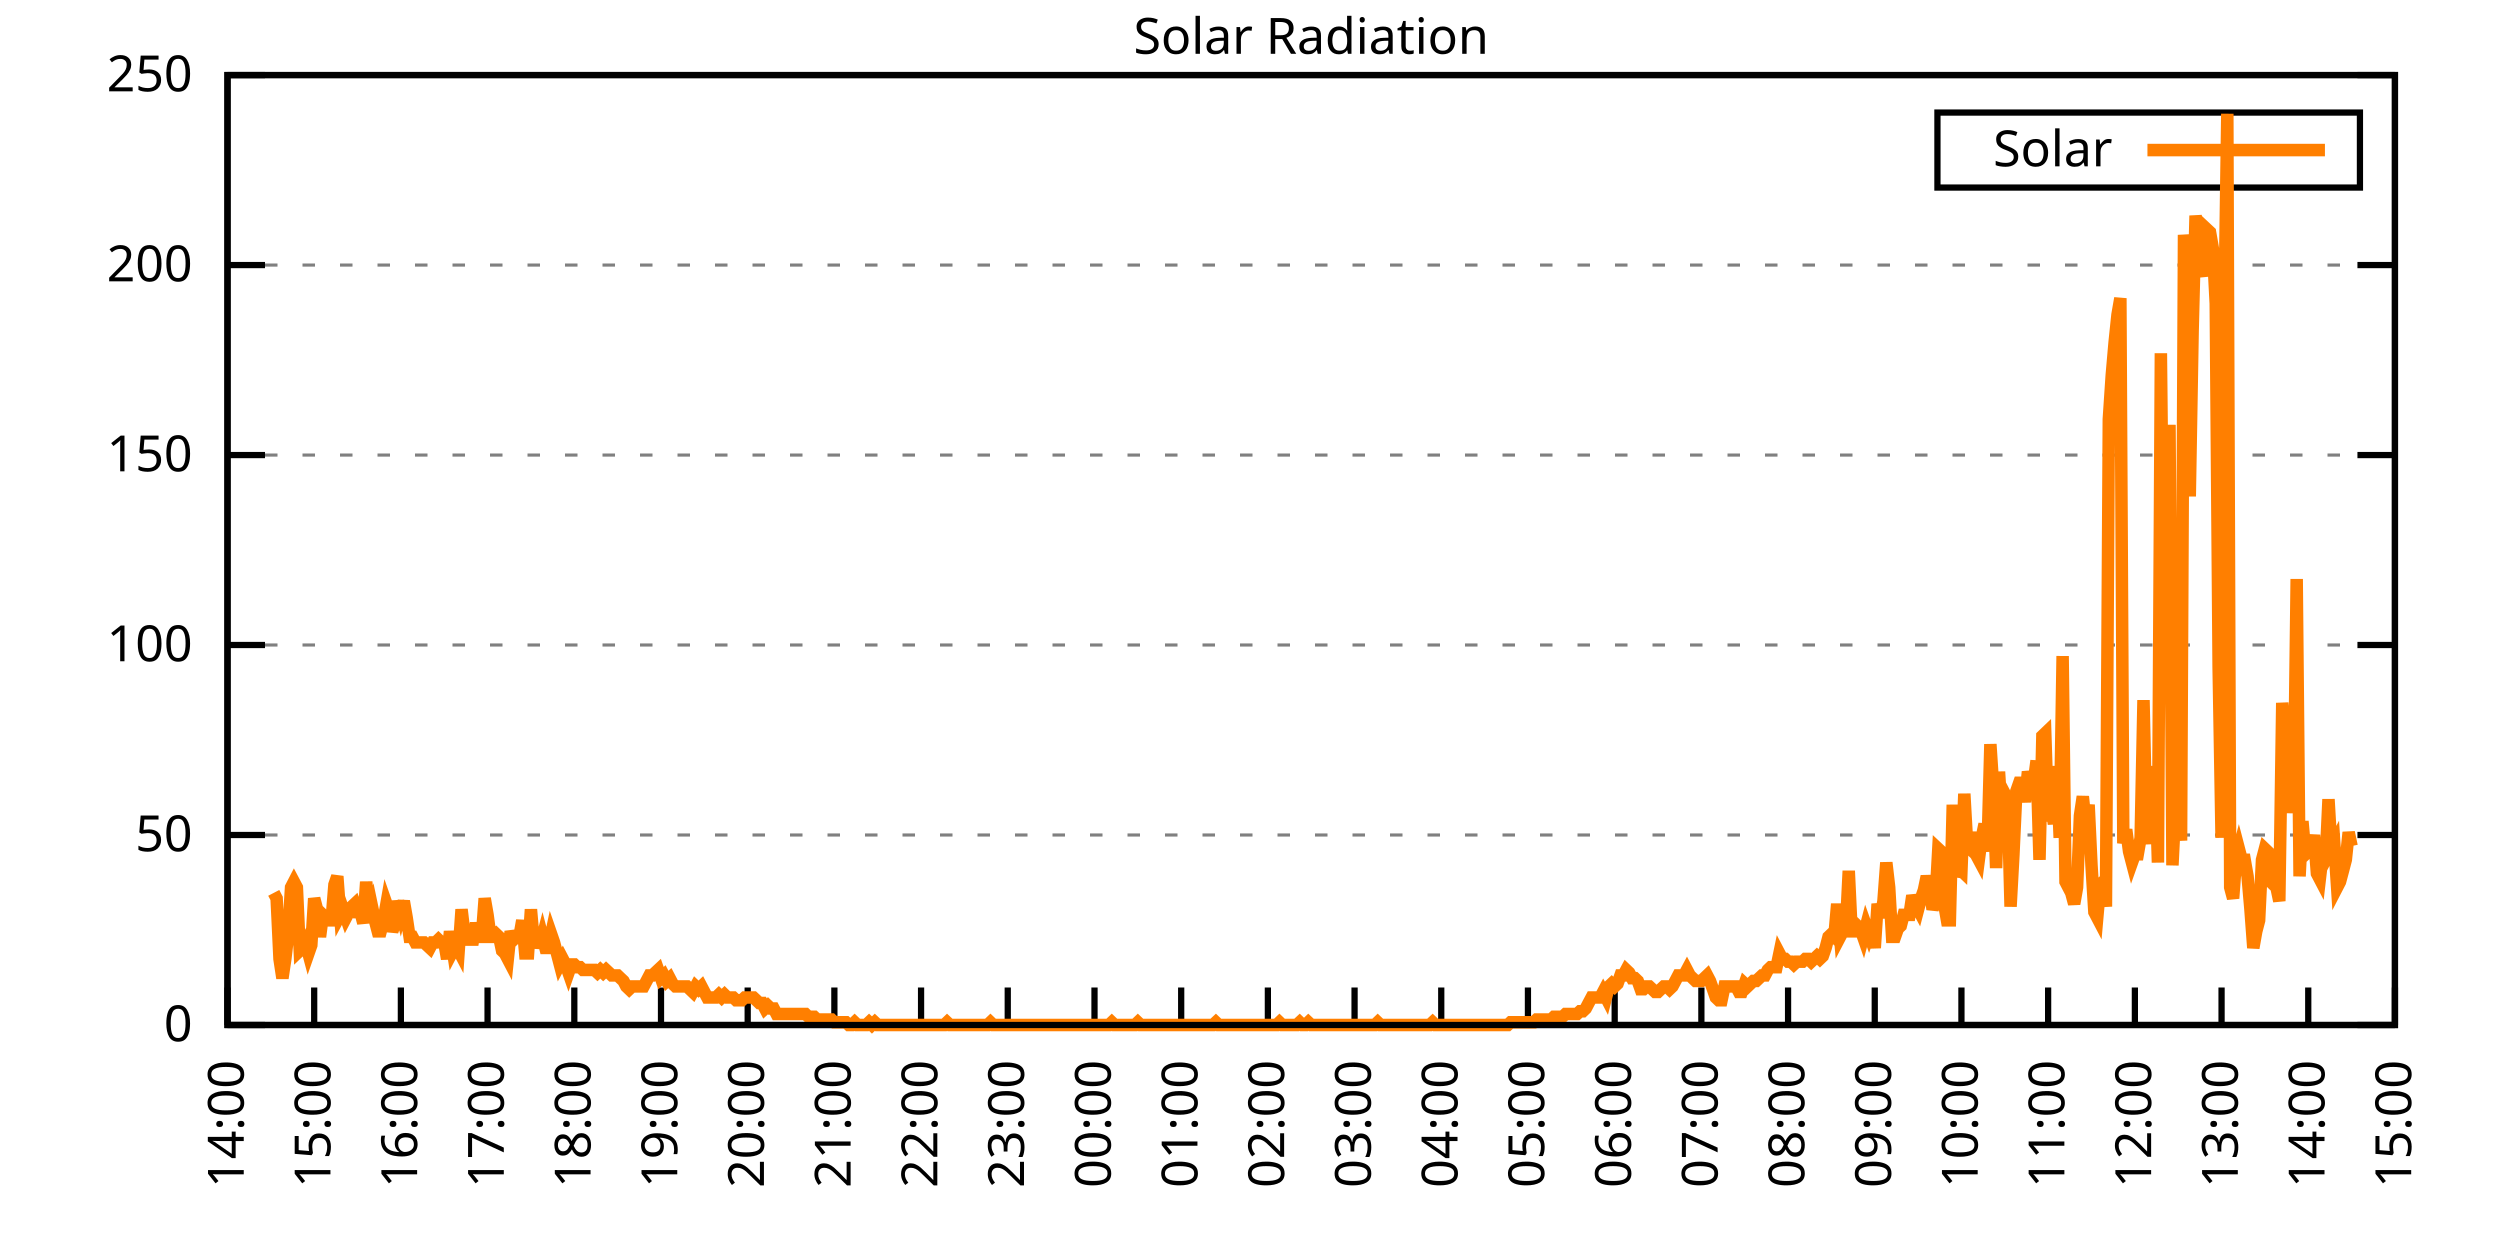
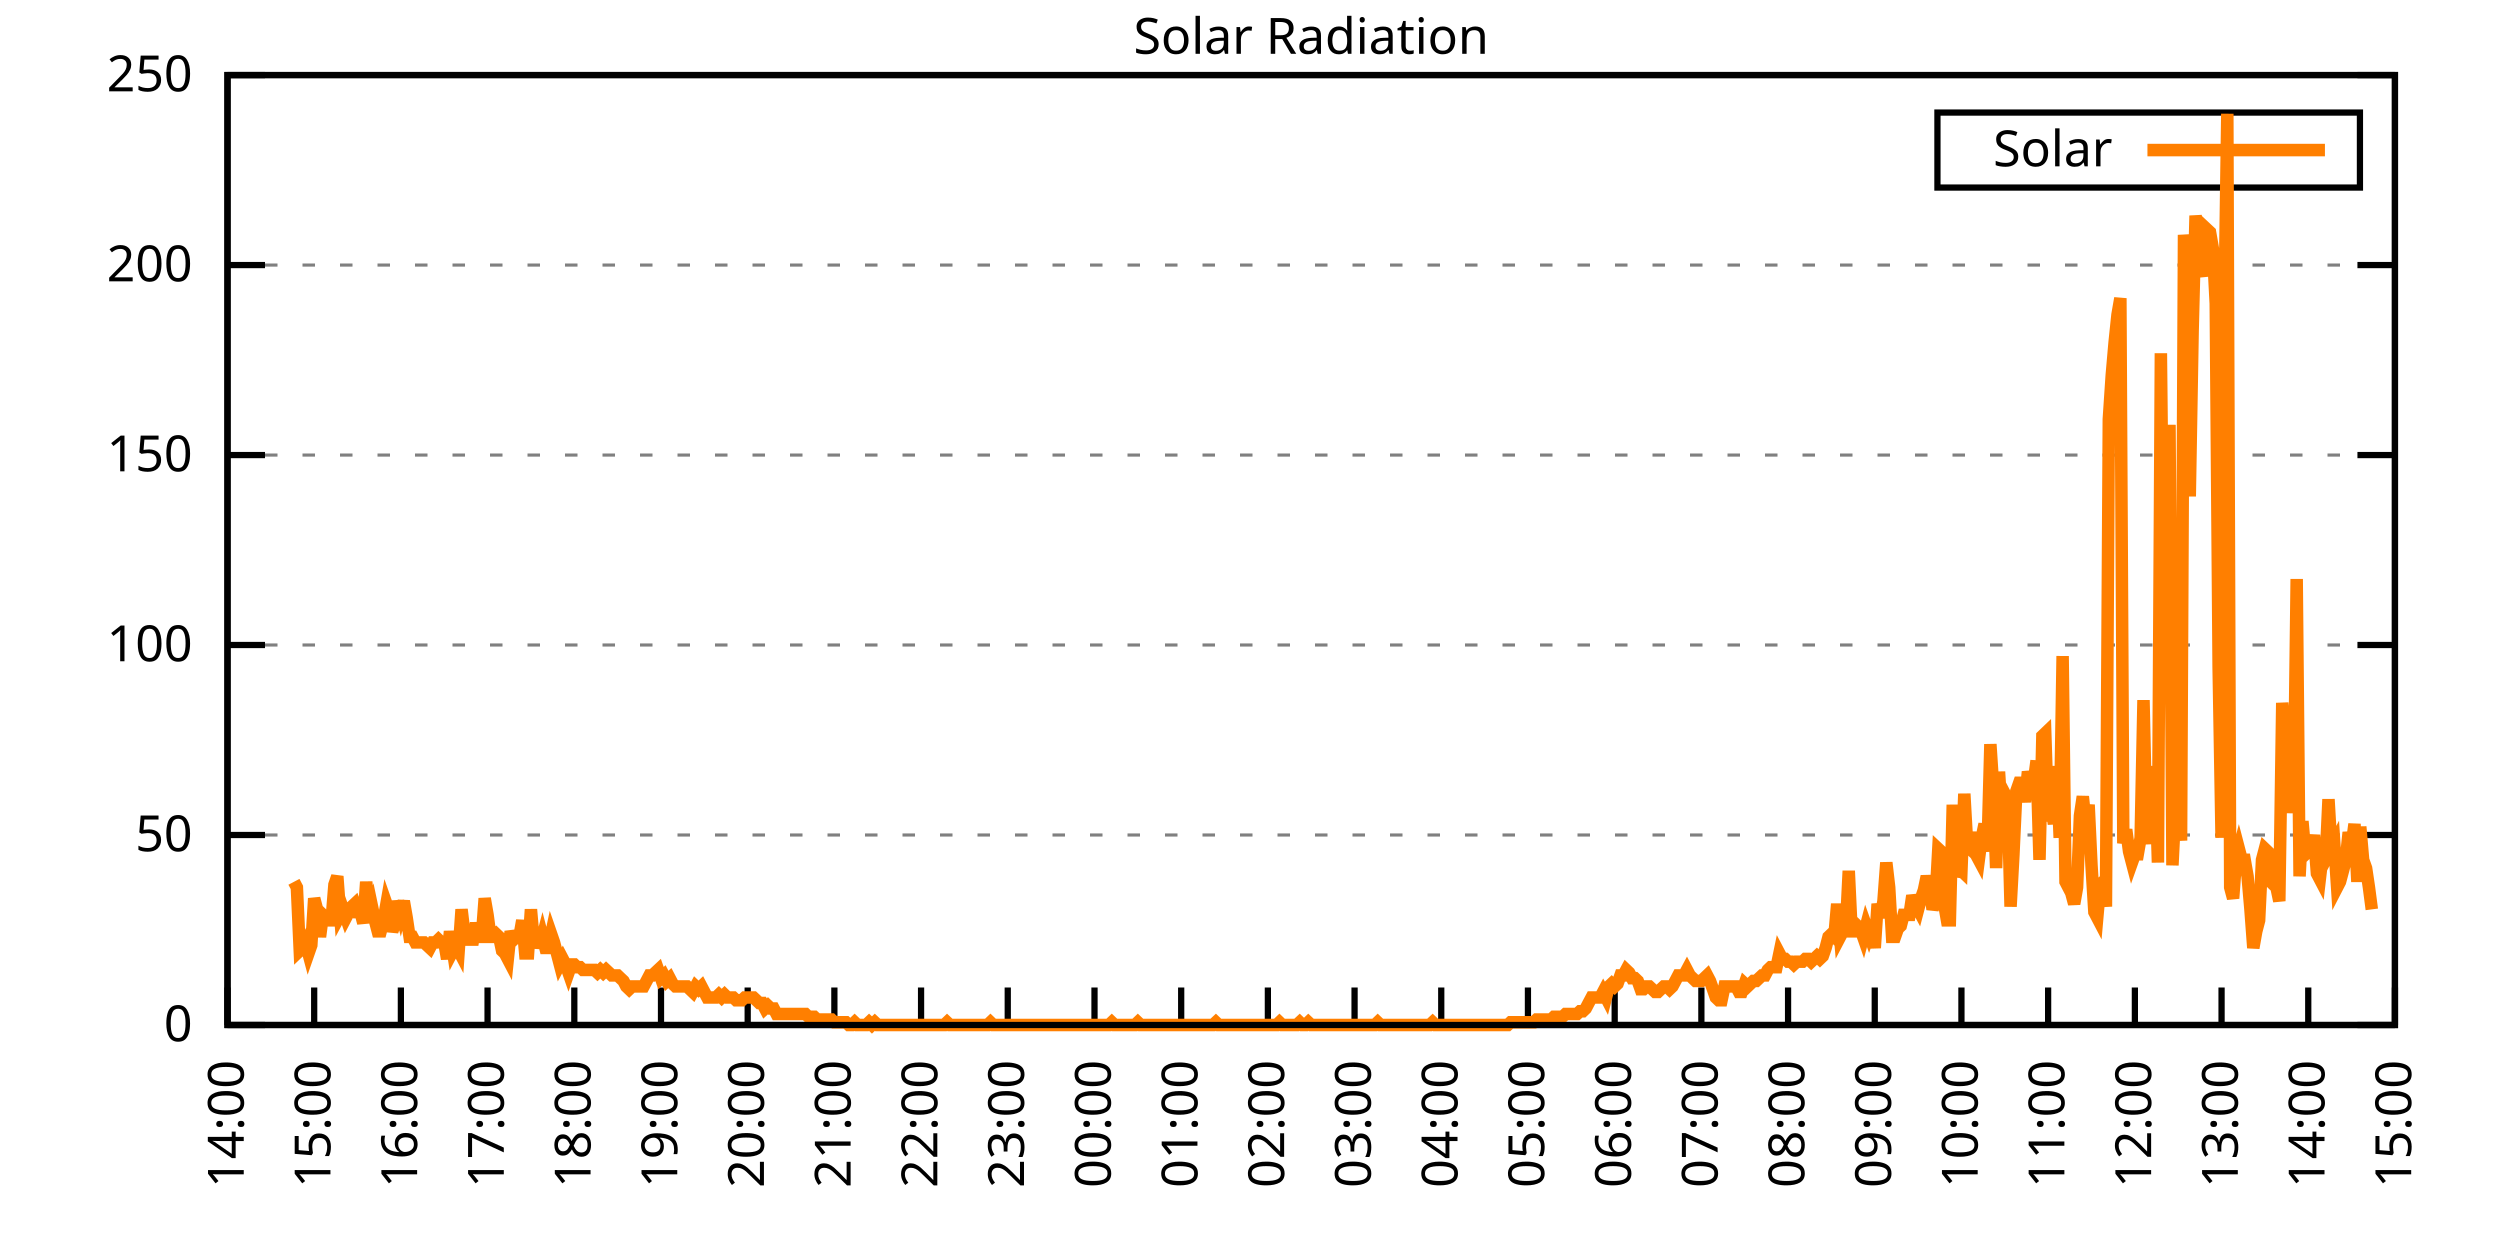
<svg xmlns="http://www.w3.org/2000/svg" xmlns:xlink="http://www.w3.org/1999/xlink" width="400" height="200" viewBox="0 0 400 200">
  <g id="gnuplot_canvas">
    <rect x="0" y="0" width="400" height="200" fill="none" />
    <defs>
      <circle id="gpDot" r="0.5" stroke-width="0.5" stroke="currentColor" />
      <path id="gpPt0" stroke-width="0.333" stroke="currentColor" d="M-1,0 h2 M0,-1 v2" />
      <path id="gpPt1" stroke-width="0.333" stroke="currentColor" d="M-1,-1 L1,1 M1,-1 L-1,1" />
      <path id="gpPt2" stroke-width="0.333" stroke="currentColor" d="M-1,0 L1,0 M0,-1 L0,1 M-1,-1 L1,1 M-1,1 L1,-1" />
      <rect id="gpPt3" stroke-width="0.333" stroke="currentColor" x="-1" y="-1" width="2" height="2" />
      <rect id="gpPt4" stroke-width="0.333" stroke="currentColor" fill="currentColor" x="-1" y="-1" width="2" height="2" />
      <circle id="gpPt5" stroke-width="0.333" stroke="currentColor" cx="0" cy="0" r="1" />
      <use xlink:href="#gpPt5" id="gpPt6" fill="currentColor" stroke="none" />
      <path id="gpPt7" stroke-width="0.333" stroke="currentColor" d="M0,-1.33 L-1.33,0.67 L1.33,0.67 z" />
      <use xlink:href="#gpPt7" id="gpPt8" fill="currentColor" stroke="none" />
      <use xlink:href="#gpPt7" id="gpPt9" stroke="currentColor" transform="rotate(180)" />
      <use xlink:href="#gpPt9" id="gpPt10" fill="currentColor" stroke="none" />
      <use xlink:href="#gpPt3" id="gpPt11" stroke="currentColor" transform="rotate(45)" />
      <use xlink:href="#gpPt11" id="gpPt12" fill="currentColor" stroke="none" />
      <path id="gpPt13" stroke-width="0.333" stroke="currentColor" d="M0,1.330 L1.265,0.411 L0.782,-1.067 L-0.782,-1.076 L-1.265,0.411 z" />
      <use xlink:href="#gpPt13" id="gpPt14" fill="currentColor" stroke="none" />
      <filter id="textbox" filterUnits="objectBoundingBox" x="0" y="0" height="1" width="1">
        <feFlood flood-color="white" flood-opacity="1" result="bgnd" />
        <feComposite in="SourceGraphic" in2="bgnd" operator="atop" />
      </filter>
      <filter id="greybox" filterUnits="objectBoundingBox" x="0" y="0" height="1" width="1">
        <feFlood flood-color="lightgrey" flood-opacity="1" result="grey" />
        <feComposite in="SourceGraphic" in2="grey" operator="atop" />
      </filter>
    </defs>
    <g fill="none" color="white" stroke="currentColor" stroke-width="1.00" stroke-linecap="butt" stroke-linejoin="miter">
</g>
    <g fill="none" color="black" stroke="currentColor" stroke-width="1.00" stroke-linecap="butt" stroke-linejoin="miter">
      <g stroke="none" shape-rendering="crispEdges">
        <polygon fill="rgb(255, 255, 255)" points="36.40,164.00 383.18,164.00 383.18,12.02 36.40,12.02 " />
      </g>
    </g>
    <g fill="none" color="black" stroke="currentColor" stroke-width="1.00" stroke-linecap="butt" stroke-linejoin="miter">
</g>
    <g fill="none" color="black" stroke="black" stroke-width="0.50" stroke-linecap="butt" stroke-linejoin="miter">
</g>
    <g fill="none" color="gray" stroke="currentColor" stroke-width="0.50" stroke-linecap="butt" stroke-linejoin="miter">
      <path stroke="gray" stroke-dasharray="2,4" class="gridline" d="M36.40,164.00 L383.19,164.00  " />
    </g>
    <g fill="none" color="gray" stroke="gray" stroke-width="1.00" stroke-linecap="butt" stroke-linejoin="miter">
</g>
    <g fill="none" color="black" stroke="currentColor" stroke-width="1.00" stroke-linecap="butt" stroke-linejoin="miter">
      <path stroke="black" d="M36.40,164.00 L42.40,164.00 M383.19,164.00 L377.19,164.00  " />
      <g transform="translate(30.80,166.60)" stroke="none" fill="black" font-family="Sans" font-size="8.00" text-anchor="end">
        <text>
          <tspan font-family="Sans"> 0</tspan>
        </text>
      </g>
    </g>
    <g fill="none" color="black" stroke="currentColor" stroke-width="1.00" stroke-linecap="butt" stroke-linejoin="miter">
</g>
    <g fill="none" color="black" stroke="black" stroke-width="0.50" stroke-linecap="butt" stroke-linejoin="miter">
</g>
    <g fill="none" color="gray" stroke="currentColor" stroke-width="0.50" stroke-linecap="butt" stroke-linejoin="miter">
      <path stroke="gray" stroke-dasharray="2,4" class="gridline" d="M36.40,133.60 L383.19,133.60  " />
    </g>
    <g fill="none" color="gray" stroke="gray" stroke-width="1.00" stroke-linecap="butt" stroke-linejoin="miter">
</g>
    <g fill="none" color="black" stroke="currentColor" stroke-width="1.00" stroke-linecap="butt" stroke-linejoin="miter">
      <path stroke="black" d="M36.40,133.60 L42.40,133.60 M383.19,133.60 L377.19,133.60  " />
      <g transform="translate(30.80,136.20)" stroke="none" fill="black" font-family="Sans" font-size="8.00" text-anchor="end">
        <text>
          <tspan font-family="Sans"> 50</tspan>
        </text>
      </g>
    </g>
    <g fill="none" color="black" stroke="currentColor" stroke-width="1.00" stroke-linecap="butt" stroke-linejoin="miter">
</g>
    <g fill="none" color="black" stroke="black" stroke-width="0.50" stroke-linecap="butt" stroke-linejoin="miter">
</g>
    <g fill="none" color="gray" stroke="currentColor" stroke-width="0.50" stroke-linecap="butt" stroke-linejoin="miter">
      <path stroke="gray" stroke-dasharray="2,4" class="gridline" d="M36.40,103.20 L383.19,103.20  " />
    </g>
    <g fill="none" color="gray" stroke="gray" stroke-width="1.00" stroke-linecap="butt" stroke-linejoin="miter">
</g>
    <g fill="none" color="black" stroke="currentColor" stroke-width="1.00" stroke-linecap="butt" stroke-linejoin="miter">
      <path stroke="black" d="M36.40,103.20 L42.40,103.20 M383.19,103.20 L377.19,103.20  " />
      <g transform="translate(30.80,105.80)" stroke="none" fill="black" font-family="Sans" font-size="8.00" text-anchor="end">
        <text>
          <tspan font-family="Sans"> 100</tspan>
        </text>
      </g>
    </g>
    <g fill="none" color="black" stroke="currentColor" stroke-width="1.00" stroke-linecap="butt" stroke-linejoin="miter">
</g>
    <g fill="none" color="black" stroke="black" stroke-width="0.50" stroke-linecap="butt" stroke-linejoin="miter">
</g>
    <g fill="none" color="gray" stroke="currentColor" stroke-width="0.50" stroke-linecap="butt" stroke-linejoin="miter">
      <path stroke="gray" stroke-dasharray="2,4" class="gridline" d="M36.40,72.81 L383.19,72.81  " />
    </g>
    <g fill="none" color="gray" stroke="gray" stroke-width="1.00" stroke-linecap="butt" stroke-linejoin="miter">
</g>
    <g fill="none" color="black" stroke="currentColor" stroke-width="1.00" stroke-linecap="butt" stroke-linejoin="miter">
      <path stroke="black" d="M36.40,72.81 L42.40,72.81 M383.19,72.81 L377.19,72.81  " />
      <g transform="translate(30.80,75.41)" stroke="none" fill="black" font-family="Sans" font-size="8.00" text-anchor="end">
        <text>
          <tspan font-family="Sans"> 150</tspan>
        </text>
      </g>
    </g>
    <g fill="none" color="black" stroke="currentColor" stroke-width="1.00" stroke-linecap="butt" stroke-linejoin="miter">
</g>
    <g fill="none" color="black" stroke="black" stroke-width="0.50" stroke-linecap="butt" stroke-linejoin="miter">
</g>
    <g fill="none" color="gray" stroke="currentColor" stroke-width="0.50" stroke-linecap="butt" stroke-linejoin="miter">
      <path stroke="gray" stroke-dasharray="2,4" class="gridline" d="M36.40,42.41 L383.19,42.41  " />
    </g>
    <g fill="none" color="gray" stroke="gray" stroke-width="1.00" stroke-linecap="butt" stroke-linejoin="miter">
</g>
    <g fill="none" color="black" stroke="currentColor" stroke-width="1.00" stroke-linecap="butt" stroke-linejoin="miter">
      <path stroke="black" d="M36.40,42.41 L42.40,42.41 M383.19,42.41 L377.19,42.41  " />
      <g transform="translate(30.80,45.01)" stroke="none" fill="black" font-family="Sans" font-size="8.00" text-anchor="end">
        <text>
          <tspan font-family="Sans"> 200</tspan>
        </text>
      </g>
    </g>
    <g fill="none" color="black" stroke="currentColor" stroke-width="1.00" stroke-linecap="butt" stroke-linejoin="miter">
</g>
    <g fill="none" color="black" stroke="black" stroke-width="0.50" stroke-linecap="butt" stroke-linejoin="miter">
</g>
    <g fill="none" color="gray" stroke="currentColor" stroke-width="0.50" stroke-linecap="butt" stroke-linejoin="miter">
      <path stroke="gray" stroke-dasharray="2,4" class="gridline" d="M36.40,12.01 L383.19,12.01  " />
    </g>
    <g fill="none" color="gray" stroke="gray" stroke-width="1.00" stroke-linecap="butt" stroke-linejoin="miter">
</g>
    <g fill="none" color="black" stroke="currentColor" stroke-width="1.00" stroke-linecap="butt" stroke-linejoin="miter">
      <path stroke="black" d="M36.40,12.01 L42.40,12.01 M383.19,12.01 L377.19,12.01  " />
      <g transform="translate(30.80,14.61)" stroke="none" fill="black" font-family="Sans" font-size="8.00" text-anchor="end">
        <text>
          <tspan font-family="Sans"> 250</tspan>
        </text>
      </g>
    </g>
    <g fill="none" color="black" stroke="currentColor" stroke-width="1.00" stroke-linecap="butt" stroke-linejoin="miter">
      <path stroke="black" d="M36.40,164.00 L36.40,158.00  " />
      <g transform="translate(39.00,169.60) rotate(270.00)" stroke="none" fill="black" font-family="Sans" font-size="8.00" text-anchor="end">
        <text>
          <tspan font-family="Sans">14:00</tspan>
        </text>
      </g>
    </g>
    <g fill="none" color="black" stroke="currentColor" stroke-width="1.00" stroke-linecap="butt" stroke-linejoin="miter">
      <path stroke="black" d="M50.27,164.00 L50.27,158.00  " />
      <g transform="translate(52.87,169.60) rotate(270.00)" stroke="none" fill="black" font-family="Sans" font-size="8.00" text-anchor="end">
        <text>
          <tspan font-family="Sans">15:00</tspan>
        </text>
      </g>
    </g>
    <g fill="none" color="black" stroke="currentColor" stroke-width="1.00" stroke-linecap="butt" stroke-linejoin="miter">
      <path stroke="black" d="M64.14,164.00 L64.14,158.00  " />
      <g transform="translate(66.74,169.60) rotate(270.00)" stroke="none" fill="black" font-family="Sans" font-size="8.00" text-anchor="end">
        <text>
          <tspan font-family="Sans">16:00</tspan>
        </text>
      </g>
    </g>
    <g fill="none" color="black" stroke="currentColor" stroke-width="1.00" stroke-linecap="butt" stroke-linejoin="miter">
      <path stroke="black" d="M78.01,164.00 L78.01,158.00  " />
      <g transform="translate(80.61,169.60) rotate(270.00)" stroke="none" fill="black" font-family="Sans" font-size="8.00" text-anchor="end">
        <text>
          <tspan font-family="Sans">17:00</tspan>
        </text>
      </g>
    </g>
    <g fill="none" color="black" stroke="currentColor" stroke-width="1.00" stroke-linecap="butt" stroke-linejoin="miter">
      <path stroke="black" d="M91.89,164.00 L91.89,158.00  " />
      <g transform="translate(94.49,169.60) rotate(270.00)" stroke="none" fill="black" font-family="Sans" font-size="8.00" text-anchor="end">
        <text>
          <tspan font-family="Sans">18:00</tspan>
        </text>
      </g>
    </g>
    <g fill="none" color="black" stroke="currentColor" stroke-width="1.00" stroke-linecap="butt" stroke-linejoin="miter">
      <path stroke="black" d="M105.76,164.00 L105.76,158.00  " />
      <g transform="translate(108.36,169.60) rotate(270.00)" stroke="none" fill="black" font-family="Sans" font-size="8.00" text-anchor="end">
        <text>
          <tspan font-family="Sans">19:00</tspan>
        </text>
      </g>
    </g>
    <g fill="none" color="black" stroke="currentColor" stroke-width="1.00" stroke-linecap="butt" stroke-linejoin="miter">
      <path stroke="black" d="M119.63,164.00 L119.63,158.00  " />
      <g transform="translate(122.23,169.60) rotate(270.00)" stroke="none" fill="black" font-family="Sans" font-size="8.00" text-anchor="end">
        <text>
          <tspan font-family="Sans">20:00</tspan>
        </text>
      </g>
    </g>
    <g fill="none" color="black" stroke="currentColor" stroke-width="1.00" stroke-linecap="butt" stroke-linejoin="miter">
      <path stroke="black" d="M133.50,164.00 L133.50,158.00  " />
      <g transform="translate(136.10,169.60) rotate(270.00)" stroke="none" fill="black" font-family="Sans" font-size="8.00" text-anchor="end">
        <text>
          <tspan font-family="Sans">21:00</tspan>
        </text>
      </g>
    </g>
    <g fill="none" color="black" stroke="currentColor" stroke-width="1.00" stroke-linecap="butt" stroke-linejoin="miter">
      <path stroke="black" d="M147.37,164.00 L147.37,158.00  " />
      <g transform="translate(149.97,169.60) rotate(270.00)" stroke="none" fill="black" font-family="Sans" font-size="8.00" text-anchor="end">
        <text>
          <tspan font-family="Sans">22:00</tspan>
        </text>
      </g>
    </g>
    <g fill="none" color="black" stroke="currentColor" stroke-width="1.00" stroke-linecap="butt" stroke-linejoin="miter">
      <path stroke="black" d="M161.24,164.00 L161.24,158.00  " />
      <g transform="translate(163.84,169.60) rotate(270.00)" stroke="none" fill="black" font-family="Sans" font-size="8.00" text-anchor="end">
        <text>
          <tspan font-family="Sans">23:00</tspan>
        </text>
      </g>
    </g>
    <g fill="none" color="black" stroke="currentColor" stroke-width="1.00" stroke-linecap="butt" stroke-linejoin="miter">
      <path stroke="black" d="M175.12,164.00 L175.12,158.00  " />
      <g transform="translate(177.72,169.60) rotate(270.00)" stroke="none" fill="black" font-family="Sans" font-size="8.00" text-anchor="end">
        <text>
          <tspan font-family="Sans">00:00</tspan>
        </text>
      </g>
    </g>
    <g fill="none" color="black" stroke="currentColor" stroke-width="1.00" stroke-linecap="butt" stroke-linejoin="miter">
      <path stroke="black" d="M188.99,164.00 L188.99,158.00  " />
      <g transform="translate(191.59,169.60) rotate(270.00)" stroke="none" fill="black" font-family="Sans" font-size="8.00" text-anchor="end">
        <text>
          <tspan font-family="Sans">01:00</tspan>
        </text>
      </g>
    </g>
    <g fill="none" color="black" stroke="currentColor" stroke-width="1.00" stroke-linecap="butt" stroke-linejoin="miter">
      <path stroke="black" d="M202.86,164.00 L202.86,158.00  " />
      <g transform="translate(205.46,169.60) rotate(270.00)" stroke="none" fill="black" font-family="Sans" font-size="8.00" text-anchor="end">
        <text>
          <tspan font-family="Sans">02:00</tspan>
        </text>
      </g>
    </g>
    <g fill="none" color="black" stroke="currentColor" stroke-width="1.00" stroke-linecap="butt" stroke-linejoin="miter">
      <path stroke="black" d="M216.73,164.00 L216.73,158.00  " />
      <g transform="translate(219.33,169.60) rotate(270.00)" stroke="none" fill="black" font-family="Sans" font-size="8.00" text-anchor="end">
        <text>
          <tspan font-family="Sans">03:00</tspan>
        </text>
      </g>
    </g>
    <g fill="none" color="black" stroke="currentColor" stroke-width="1.00" stroke-linecap="butt" stroke-linejoin="miter">
      <path stroke="black" d="M230.60,164.00 L230.60,158.00  " />
      <g transform="translate(233.20,169.60) rotate(270.00)" stroke="none" fill="black" font-family="Sans" font-size="8.00" text-anchor="end">
        <text>
          <tspan font-family="Sans">04:00</tspan>
        </text>
      </g>
    </g>
    <g fill="none" color="black" stroke="currentColor" stroke-width="1.00" stroke-linecap="butt" stroke-linejoin="miter">
      <path stroke="black" d="M244.47,164.00 L244.47,158.00  " />
      <g transform="translate(247.07,169.60) rotate(270.00)" stroke="none" fill="black" font-family="Sans" font-size="8.00" text-anchor="end">
        <text>
          <tspan font-family="Sans">05:00</tspan>
        </text>
      </g>
    </g>
    <g fill="none" color="black" stroke="currentColor" stroke-width="1.00" stroke-linecap="butt" stroke-linejoin="miter">
      <path stroke="black" d="M258.35,164.00 L258.35,158.00  " />
      <g transform="translate(260.95,169.60) rotate(270.00)" stroke="none" fill="black" font-family="Sans" font-size="8.00" text-anchor="end">
        <text>
          <tspan font-family="Sans">06:00</tspan>
        </text>
      </g>
    </g>
    <g fill="none" color="black" stroke="currentColor" stroke-width="1.00" stroke-linecap="butt" stroke-linejoin="miter">
      <path stroke="black" d="M272.22,164.00 L272.22,158.00  " />
      <g transform="translate(274.82,169.60) rotate(270.00)" stroke="none" fill="black" font-family="Sans" font-size="8.00" text-anchor="end">
        <text>
          <tspan font-family="Sans">07:00</tspan>
        </text>
      </g>
    </g>
    <g fill="none" color="black" stroke="currentColor" stroke-width="1.00" stroke-linecap="butt" stroke-linejoin="miter">
      <path stroke="black" d="M286.09,164.00 L286.09,158.00  " />
      <g transform="translate(288.69,169.60) rotate(270.00)" stroke="none" fill="black" font-family="Sans" font-size="8.00" text-anchor="end">
        <text>
          <tspan font-family="Sans">08:00</tspan>
        </text>
      </g>
    </g>
    <g fill="none" color="black" stroke="currentColor" stroke-width="1.00" stroke-linecap="butt" stroke-linejoin="miter">
      <path stroke="black" d="M299.96,164.00 L299.96,158.00  " />
      <g transform="translate(302.56,169.60) rotate(270.00)" stroke="none" fill="black" font-family="Sans" font-size="8.00" text-anchor="end">
        <text>
          <tspan font-family="Sans">09:00</tspan>
        </text>
      </g>
    </g>
    <g fill="none" color="black" stroke="currentColor" stroke-width="1.00" stroke-linecap="butt" stroke-linejoin="miter">
      <path stroke="black" d="M313.83,164.00 L313.83,158.00  " />
      <g transform="translate(316.43,169.60) rotate(270.00)" stroke="none" fill="black" font-family="Sans" font-size="8.00" text-anchor="end">
        <text>
          <tspan font-family="Sans">10:00</tspan>
        </text>
      </g>
    </g>
    <g fill="none" color="black" stroke="currentColor" stroke-width="1.00" stroke-linecap="butt" stroke-linejoin="miter">
      <path stroke="black" d="M327.70,164.00 L327.70,158.00  " />
      <g transform="translate(330.30,169.60) rotate(270.00)" stroke="none" fill="black" font-family="Sans" font-size="8.00" text-anchor="end">
        <text>
          <tspan font-family="Sans">11:00</tspan>
        </text>
      </g>
    </g>
    <g fill="none" color="black" stroke="currentColor" stroke-width="1.00" stroke-linecap="butt" stroke-linejoin="miter">
      <path stroke="black" d="M341.58,164.00 L341.58,158.00  " />
      <g transform="translate(344.18,169.60) rotate(270.00)" stroke="none" fill="black" font-family="Sans" font-size="8.00" text-anchor="end">
        <text>
          <tspan font-family="Sans">12:00</tspan>
        </text>
      </g>
    </g>
    <g fill="none" color="black" stroke="currentColor" stroke-width="1.00" stroke-linecap="butt" stroke-linejoin="miter">
      <path stroke="black" d="M355.45,164.00 L355.45,158.00  " />
      <g transform="translate(358.05,169.60) rotate(270.00)" stroke="none" fill="black" font-family="Sans" font-size="8.00" text-anchor="end">
        <text>
          <tspan font-family="Sans">13:00</tspan>
        </text>
      </g>
    </g>
    <g fill="none" color="black" stroke="currentColor" stroke-width="1.00" stroke-linecap="butt" stroke-linejoin="miter">
      <path stroke="black" d="M369.32,164.00 L369.32,158.00  " />
      <g transform="translate(371.92,169.60) rotate(270.00)" stroke="none" fill="black" font-family="Sans" font-size="8.00" text-anchor="end">
        <text>
          <tspan font-family="Sans">14:00</tspan>
        </text>
      </g>
    </g>
    <g fill="none" color="black" stroke="currentColor" stroke-width="1.00" stroke-linecap="butt" stroke-linejoin="miter">
      <path stroke="black" d="M383.19,164.00 L383.19,158.00  " />
      <g transform="translate(385.79,169.60) rotate(270.00)" stroke="none" fill="black" font-family="Sans" font-size="8.00" text-anchor="end">
        <text>
          <tspan font-family="Sans">15:00</tspan>
        </text>
      </g>
    </g>
    <g fill="none" color="black" stroke="currentColor" stroke-width="1.00" stroke-linecap="butt" stroke-linejoin="miter">
</g>
    <g fill="none" color="black" stroke="currentColor" stroke-width="1.00" stroke-linecap="butt" stroke-linejoin="miter">
      <path stroke="black" d="M36.40,12.01 L36.40,164.00 L383.19,164.00 L383.19,12.01 L36.40,12.01 Z  " />
    </g>
    <g fill="none" color="black" stroke="currentColor" stroke-width="1.00" stroke-linecap="butt" stroke-linejoin="miter">
</g>
    <g fill="none" color="black" stroke="currentColor" stroke-width="1.00" stroke-linecap="butt" stroke-linejoin="miter">
      <path stroke="black" d="M309.99,30.01 L309.99,18.01 L377.59,18.01 L377.59,30.01 L309.99,30.01 Z  " />
    </g>
    <g id="Solar_Radiation_plot_1">
      <g fill="none" color="white" stroke="black" stroke-width="2.00" stroke-linecap="butt" stroke-linejoin="miter">
</g>
      <g fill="none" color="black" stroke="currentColor" stroke-width="2.00" stroke-linecap="butt" stroke-linejoin="miter">
        <g transform="translate(337.99,26.61)" stroke="none" fill="black" font-family="Sans" font-size="8.00" text-anchor="end">
          <text>
            <tspan font-family="Sans">Solar</tspan>
          </text>
        </g>
      </g>
      <g fill="none" color="black" stroke="currentColor" stroke-width="2.00" stroke-linecap="butt" stroke-linejoin="miter">
-         <path stroke="rgb(255, 127,   0)" d="M343.59,24.01 L371.99,24.01 M43.80,142.86 L44.26,143.74 L44.72,153.43 L45.19,156.51 L45.65,153.43 L46.11,149.46   L46.57,141.98 L47.03,141.09 L47.50,141.98 L47.96,152.11 L48.42,151.67 L48.88,150.79 L49.35,152.55 L49.81,151.23   L50.27,143.74 L50.73,145.50 L51.20,149.90 L51.66,146.38 L52.12,146.82 L52.58,147.26 L53.05,147.26 L53.51,141.54   L53.97,140.21 L54.43,146.38 L54.90,145.50 L55.36,146.82 L55.82,145.94 L56.28,145.06 L56.75,144.62 L57.21,145.94   L57.67,145.94 L58.13,147.70 L58.59,141.09 L59.06,146.38 L59.52,145.06 L59.98,147.26 L60.44,149.02 L60.91,149.02   L61.37,147.26 L61.83,144.62 L62.29,145.94 L62.76,149.02 L63.22,147.70 L63.68,144.18 L64.14,145.94 L64.61,144.18   L65.07,146.82 L65.53,149.90 L65.99,149.90 L66.46,150.79 L66.92,150.79 L67.38,150.79 L67.84,150.79 L68.30,151.23   L68.77,151.67 L69.23,150.79 L69.69,150.79 L70.15,150.34 L70.62,150.79 L71.08,150.79 L71.54,153.43 L72.00,149.02   L72.47,152.11 L72.93,151.23 L73.39,152.11 L73.85,145.50 L74.32,149.46 L74.78,150.34 L75.24,150.34 L75.70,150.34   L76.17,147.70 L76.63,149.90 L77.09,149.90 L77.55,143.74 L78.01,146.38 L78.48,149.90 L78.94,149.90 L79.40,149.46   L79.86,149.90 L80.33,152.11 L80.79,152.55 L81.25,153.43 L81.71,149.02 L82.18,150.34 L82.64,149.90 L83.10,149.90   L83.56,147.26 L84.03,152.55 L84.49,152.55 L84.95,145.50 L85.41,150.79 L85.88,148.58 L86.34,151.67 L86.80,149.90   L87.26,151.67 L87.72,151.67 L88.19,149.46 L88.65,150.79 L89.11,152.55 L89.57,154.31 L90.04,153.43 L90.50,154.31   L90.96,155.63 L91.42,154.31 L91.89,154.31 L92.35,154.75 L92.81,154.75 L93.27,155.19 L93.74,155.19 L94.20,155.19   L94.66,155.19 L95.12,155.19 L95.59,155.63 L96.05,155.19 L96.51,155.63 L96.97,155.19 L97.44,155.63 L97.90,156.07   L98.36,156.07 L98.82,156.07 L99.28,156.51 L99.75,156.95 L100.21,157.83 L100.67,158.27 L101.13,157.83 L101.60,157.83   L102.06,157.83 L102.52,157.83 L102.98,157.83 L103.45,156.95 L103.91,156.07 L104.37,156.07 L104.83,155.63 L105.30,155.19   L105.76,156.51 L106.22,156.07 L106.68,156.95 L107.15,156.51 L107.61,157.39 L108.07,157.83 L108.53,157.83 L108.99,157.83   L109.46,157.83 L109.92,157.83 L110.38,158.27 L110.84,158.71 L111.31,157.83 L111.77,158.27 L112.23,157.83 L112.69,158.71   L113.16,159.60 L113.62,159.60 L114.08,159.60 L114.54,159.60 L115.01,159.15 L115.47,159.60 L115.93,159.15 L116.39,159.60   L116.86,159.60 L117.32,159.60 L117.78,160.04 L118.24,160.04 L118.70,160.04 L119.17,159.60 L119.63,159.60 L120.09,159.60   L120.55,159.60 L121.02,160.04 L121.48,160.48 L121.94,160.48 L122.40,161.36 L122.87,160.92 L123.33,161.36 L123.79,161.36   L124.25,162.24 L124.72,162.24 L125.18,162.24 L125.64,162.24 L126.10,162.24 L126.57,162.24 L127.03,162.24 L127.49,162.24   L127.95,162.24 L128.41,162.24 L128.88,162.24 L129.34,162.68 L129.80,162.68 L130.26,162.68 L130.73,163.12 L131.19,163.12   L131.65,163.12 L132.11,163.12 L132.58,163.12 L133.04,163.12 L133.50,163.56 L133.96,163.56 L134.43,163.56 L134.89,163.56   L135.35,163.56 L135.81,164.00 L136.28,164.00 L136.74,163.56 L137.20,164.00 L137.66,164.00 L138.13,164.00 L138.59,164.00   L139.05,163.56 L139.51,164.00 L139.97,163.56 L140.44,164.00 L140.90,164.00 L141.36,164.00 L141.82,164.00 L142.29,164.00   L142.75,164.00 L143.21,164.00 L143.67,164.00 L144.14,164.00 L144.60,164.00 L145.06,164.00 L145.52,164.00 L145.99,164.00   L146.45,164.00 L146.91,164.00 L147.37,164.00 L147.84,164.00 L148.30,164.00 L148.76,164.00 L149.22,164.00 L149.68,164.00   L150.15,164.00 L150.61,164.00 L151.07,164.00 L151.53,163.56 L152.00,164.00 L152.46,164.00 L152.92,164.00 L153.38,164.00   L153.85,164.00 L154.31,164.00 L154.77,164.00 L155.23,164.00 L155.70,164.00 L156.16,164.00 L156.62,164.00 L157.08,164.00   L157.55,164.00 L158.01,164.00 L158.47,163.56 L158.93,164.00 L159.39,164.00 L159.86,164.00 L160.32,164.00 L160.78,164.00   L161.24,164.00 L161.71,164.00 L162.17,164.00 L162.63,164.00 L163.09,164.00 L163.56,164.00 L164.02,164.00 L164.48,164.00   L164.94,164.00 L165.41,164.00 L165.87,164.00 L166.33,164.00 L166.79,164.00 L167.26,164.00 L167.72,164.00 L168.18,164.00   L168.64,164.00 L169.10,164.00 L169.57,164.00 L170.03,164.00 L170.49,164.00 L170.95,164.00 L171.42,164.00 L171.88,164.00   L172.34,164.00 L172.80,164.00 L173.27,164.00 L173.73,164.00 L174.19,164.00 L174.65,164.00 L175.12,164.00 L175.58,164.00   L176.04,164.00 L176.50,164.00 L176.97,164.00 L177.43,164.00 L177.89,163.56 L178.35,164.00 L178.82,164.00 L179.28,164.00   L179.74,164.00 L180.20,164.00 L180.66,164.00 L181.13,164.00 L181.59,164.00 L182.05,163.56 L182.51,164.00 L182.98,164.00   L183.44,164.00 L183.90,164.00 L184.36,164.00 L184.83,164.00 L185.29,164.00 L185.75,164.00 L186.21,164.00 L186.68,164.00   L187.14,164.00 L187.60,164.00 L188.06,164.00 L188.53,164.00 L188.99,164.00 L189.45,164.00 L189.91,164.00 L190.37,164.00   L190.84,164.00 L191.30,164.00 L191.76,164.00 L192.22,164.00 L192.69,164.00 L193.15,164.00 L193.61,164.00 L194.07,164.00   L194.54,163.56 L195.00,164.00 L195.46,164.00 L195.92,164.00 L196.39,164.00 L196.85,164.00 L197.31,164.00 L197.77,164.00   L198.24,164.00 L198.70,164.00 L199.16,164.00 L199.62,164.00 L200.08,164.00 L200.55,164.00 L201.01,164.00 L201.47,164.00   L201.93,164.00 L202.40,164.00 L202.86,164.00 L203.32,164.00 L203.78,164.00 L204.25,164.00 L204.71,163.56 L205.17,164.00   L205.63,164.00 L206.10,164.00 L206.56,164.00 L207.02,164.00 L207.48,164.00 L207.95,163.56 L208.41,164.00 L208.87,164.00   L209.33,163.56 L209.80,164.00 L210.26,164.00 L210.72,164.00 L211.18,164.00 L211.64,164.00 L212.11,164.00 L212.57,164.00   L213.03,164.00 L213.49,164.00 L213.96,164.00 L214.42,164.00 L214.88,164.00 L215.34,164.00 L215.81,164.00 L216.27,164.00   L216.73,164.00 L217.19,164.00 L217.66,164.00 L218.12,164.00 L218.58,164.00 L219.04,164.00 L219.51,164.00 L219.97,164.00   L220.43,163.56 L220.89,164.00 L221.35,164.00 L221.82,164.00 L222.28,164.00 L222.74,164.00 L223.20,164.00 L223.67,164.00   L224.13,164.00 L224.59,164.00 L225.05,164.00 L225.52,164.00 L225.98,164.00 L226.44,164.00 L226.90,164.00 L227.37,164.00   L227.83,164.00 L228.29,164.00 L228.75,164.00 L229.22,163.56 L229.68,164.00 L230.14,164.00 L230.60,164.00 L231.06,164.00   L231.53,164.00 L231.99,164.00 L232.45,164.00 L232.91,164.00 L233.38,164.00 L233.84,164.00 L234.30,164.00 L234.76,164.00   L235.23,164.00 L235.69,164.00 L236.15,164.00 L236.61,164.00 L237.08,164.00 L237.54,164.00 L238.00,164.00 L238.46,164.00   L238.93,164.00 L239.39,164.00 L239.85,164.00 L240.31,164.00 L240.77,164.00 L241.24,164.00 L241.70,163.56 L242.16,163.56   L242.62,163.56 L243.09,163.56 L243.55,163.56 L244.01,163.56 L244.47,163.56 L244.94,163.56 L245.40,163.56 L245.86,163.12   L246.32,163.12 L246.79,163.12 L247.25,163.12 L247.71,163.12 L248.17,163.12 L248.64,162.68 L249.10,162.68 L249.56,162.68   L250.02,162.68 L250.49,162.24 L250.95,162.24 L251.41,162.24 L251.87,162.24 L252.33,162.24 L252.80,161.80 L253.26,161.80   L253.72,161.36 L254.18,160.48 L254.65,159.60 L255.11,159.60 L255.57,159.60 L256.03,159.60 L256.50,158.71 L256.96,159.60   L257.42,157.83 L257.88,157.39 L258.35,157.83 L258.81,157.39 L259.27,156.07 L259.73,156.07 L260.20,155.19 L260.66,155.63   L261.12,156.51 L261.58,156.51 L262.04,156.95 L262.51,158.27 L262.97,158.27 L263.43,157.83 L263.89,157.83 L264.36,158.27   L264.82,158.71 L265.28,158.71 L265.74,158.27 L266.21,157.83 L266.67,157.83 L267.13,158.27 L267.59,157.83 L268.06,156.95   L268.52,156.07 L268.98,156.07 L269.44,156.07 L269.91,155.19 L270.37,156.07 L270.83,156.51 L271.29,156.95 L271.75,156.95   L272.22,156.95 L272.68,156.51 L273.14,156.07 L273.60,156.95 L274.07,158.27 L274.53,159.60 L274.99,160.04 L275.45,160.04   L275.92,157.83 L276.38,157.83 L276.84,157.83 L277.30,157.83 L277.77,157.83 L278.23,158.71 L278.69,158.71 L279.15,157.39   L279.62,157.83 L280.08,157.39 L280.54,156.95 L281.00,156.95 L281.46,156.51 L281.93,156.07 L282.39,156.07 L282.85,155.19   L283.31,154.75 L283.78,154.75 L284.24,154.75 L284.70,152.55 L285.16,153.43 L285.63,153.43 L286.09,153.87 L286.55,153.87   L287.01,154.31 L287.48,153.87 L287.94,153.87 L288.40,153.87 L288.86,153.43 L289.33,153.43 L289.79,153.87 L290.25,153.43   L290.71,152.99 L291.18,153.43 L291.64,152.99 L292.10,151.67 L292.56,149.90 L293.02,149.46 L293.49,149.90 L293.95,144.62   L294.41,149.90 L294.87,149.02 L295.34,148.58 L295.80,139.33 L296.26,149.02 L296.72,149.02 L297.19,148.14 L297.65,148.58   L298.11,149.90 L298.57,148.14 L299.04,149.46 L299.50,148.14 L299.96,151.67 L300.42,144.62 L300.89,146.82 L301.35,144.18   L301.81,138.01 L302.27,141.98 L302.73,149.90 L303.20,149.90 L303.66,148.58 L304.12,148.14 L304.58,146.38 L305.05,146.38   L305.51,146.38 L305.97,143.30 L306.43,144.62 L306.90,145.50 L307.36,143.74 L307.82,142.42 L308.28,140.21 L308.75,141.98   L309.21,145.50 L309.67,144.18 L310.13,135.81 L310.60,136.25 L311.06,144.62 L311.52,147.26 L311.98,147.26 L312.44,128.76   L312.91,140.21 L313.37,138.89 L313.83,139.33 L314.29,127.00 L314.76,135.37 L315.22,135.81 L315.68,133.17 L316.14,136.69   L316.61,137.57 L317.07,134.05 L317.53,131.84 L317.99,136.25 L318.46,119.07 L318.92,126.12 L319.38,138.89 L319.84,123.47   L320.31,130.96 L320.77,127.00 L321.23,127.88 L321.69,145.06 L322.15,136.69 L322.62,126.56 L323.08,125.24 L323.54,125.24   L324.00,128.32 L324.47,123.47 L324.93,125.24 L325.39,125.24 L325.85,121.71 L326.32,137.57 L326.78,117.75 L327.24,117.31   L327.70,131.40 L328.17,128.76 L328.63,131.84 L329.09,122.59 L329.55,134.05 L330.02,104.97 L330.48,141.09 L330.94,141.98   L331.40,142.86 L331.87,144.62 L332.33,141.98 L332.79,130.52 L333.25,127.44 L333.71,131.84 L334.18,128.76 L334.64,138.45   L335.10,145.94 L335.56,146.82 L336.03,141.54 L336.49,141.09 L336.95,145.06 L337.41,67.09 L337.88,60.04 L338.34,54.76   L338.80,50.35 L339.26,47.71 L339.73,134.93 L340.19,132.73 L340.65,136.25 L341.11,138.01 L341.58,136.69 L342.04,136.69   L342.50,134.05 L342.96,112.02 L343.42,132.73 L343.89,134.93 L344.35,131.40 L344.81,122.59 L345.27,138.01 L345.74,56.52   L346.20,100.57 L346.66,94.84 L347.12,67.97 L347.59,138.45 L348.05,129.20 L348.51,129.64 L348.97,134.49 L349.44,37.58   L349.90,41.54 L350.36,79.43 L350.82,53.00 L351.29,34.50 L351.75,38.02 L352.21,42.42 L352.67,44.19 L353.13,36.70   L353.60,37.14 L354.06,39.78 L354.52,48.59 L354.98,106.74 L355.45,134.05 L355.91,49.91 L356.37,18.20 L356.83,141.98   L357.30,143.74 L357.76,137.57 L358.22,135.81 L358.68,137.57 L359.15,137.57 L359.61,140.21 L360.07,145.50 L360.53,151.67   L361.00,149.02 L361.46,147.26 L361.92,137.57 L362.38,135.81 L362.84,136.25 L363.31,141.09 L363.77,141.54 L364.23,141.98   L364.69,144.18 L365.16,112.46 L365.62,117.31 L366.08,130.08 L366.54,121.71 L367.01,128.76 L367.47,92.64 L367.93,140.21   L368.39,131.40 L368.86,136.69 L369.32,136.25 L369.78,136.25 L370.24,133.61 L370.71,139.77 L371.17,140.65 L371.63,136.69   L372.09,138.01 L372.56,127.88 L373.02,135.81 L373.48,134.93 L373.94,141.98 L374.40,141.09 L374.87,139.33 L375.33,137.57   L375.79,133.17 L376.25,135.37  " />
+         <path stroke="rgb(255, 127,   0)" d="M343.59,24.01 L371.99,24.01 M47.03,141.09 L47.50,141.98 L47.96,152.11 L48.42,151.67 L48.88,150.79 L49.35,152.55   L49.81,151.23 L50.27,143.74 L50.73,145.50 L51.20,149.90 L51.66,146.38 L52.12,146.82 L52.58,147.26 L53.05,147.26   L53.51,141.54 L53.97,140.21 L54.43,146.38 L54.90,145.50 L55.36,146.82 L55.82,145.94 L56.28,145.06 L56.75,144.62   L57.21,145.94 L57.67,145.94 L58.13,147.70 L58.59,141.09 L59.06,146.38 L59.52,145.06 L59.98,147.26 L60.44,149.02   L60.91,149.02 L61.37,147.26 L61.83,144.62 L62.29,145.94 L62.76,149.02 L63.22,147.70 L63.68,144.18 L64.14,145.94   L64.61,144.18 L65.07,146.82 L65.53,149.90 L65.99,149.90 L66.46,150.79 L66.92,150.79 L67.38,150.79 L67.84,150.79   L68.30,151.23 L68.77,151.67 L69.23,150.79 L69.69,150.79 L70.15,150.34 L70.62,150.79 L71.08,150.79 L71.54,153.43   L72.00,149.02 L72.47,152.11 L72.93,151.23 L73.39,152.11 L73.85,145.50 L74.32,149.46 L74.78,150.34 L75.24,150.34   L75.70,150.34 L76.17,147.70 L76.63,149.90 L77.09,149.90 L77.55,143.74 L78.01,146.38 L78.48,149.90 L78.94,149.90   L79.40,149.46 L79.86,149.90 L80.33,152.11 L80.79,152.55 L81.25,153.43 L81.71,149.02 L82.18,150.34 L82.64,149.90   L83.10,149.90 L83.56,147.26 L84.03,152.55 L84.49,152.55 L84.95,145.50 L85.41,150.79 L85.88,148.58 L86.34,151.67   L86.80,149.90 L87.26,151.67 L87.72,151.67 L88.19,149.46 L88.65,150.79 L89.11,152.55 L89.57,154.31 L90.04,153.43   L90.50,154.31 L90.96,155.63 L91.42,154.31 L91.89,154.31 L92.35,154.75 L92.81,154.75 L93.27,155.19 L93.74,155.19   L94.20,155.19 L94.66,155.19 L95.12,155.19 L95.59,155.63 L96.05,155.19 L96.51,155.63 L96.97,155.19 L97.44,155.63   L97.90,156.07 L98.36,156.07 L98.82,156.07 L99.28,156.51 L99.75,156.95 L100.21,157.83 L100.67,158.27 L101.13,157.83   L101.60,157.83 L102.06,157.83 L102.52,157.83 L102.98,157.83 L103.45,156.95 L103.91,156.07 L104.37,156.07 L104.83,155.63   L105.30,155.19 L105.76,156.51 L106.22,156.07 L106.68,156.95 L107.15,156.51 L107.61,157.39 L108.07,157.83 L108.53,157.83   L108.99,157.83 L109.46,157.83 L109.92,157.83 L110.38,158.27 L110.84,158.71 L111.31,157.83 L111.77,158.27 L112.23,157.83   L112.69,158.71 L113.16,159.60 L113.62,159.60 L114.08,159.60 L114.54,159.60 L115.01,159.15 L115.47,159.60 L115.93,159.15   L116.39,159.60 L116.86,159.60 L117.32,159.60 L117.78,160.04 L118.24,160.04 L118.70,160.04 L119.17,159.60 L119.63,159.60   L120.09,159.60 L120.55,159.60 L121.02,160.04 L121.48,160.48 L121.94,160.48 L122.40,161.36 L122.87,160.92 L123.33,161.36   L123.79,161.36 L124.25,162.24 L124.72,162.24 L125.18,162.24 L125.64,162.24 L126.10,162.24 L126.57,162.24 L127.03,162.24   L127.49,162.24 L127.95,162.24 L128.41,162.24 L128.88,162.24 L129.34,162.68 L129.80,162.68 L130.26,162.68 L130.73,163.12   L131.19,163.12 L131.65,163.12 L132.11,163.12 L132.58,163.12 L133.04,163.12 L133.50,163.56 L133.96,163.56 L134.43,163.56   L134.89,163.56 L135.35,163.56 L135.81,164.00 L136.28,164.00 L136.74,163.56 L137.20,164.00 L137.66,164.00 L138.13,164.00   L138.59,164.00 L139.05,163.56 L139.51,164.00 L139.97,163.56 L140.44,164.00 L140.90,164.00 L141.36,164.00 L141.82,164.00   L142.29,164.00 L142.75,164.00 L143.21,164.00 L143.67,164.00 L144.14,164.00 L144.60,164.00 L145.06,164.00 L145.52,164.00   L145.99,164.00 L146.45,164.00 L146.91,164.00 L147.37,164.00 L147.84,164.00 L148.30,164.00 L148.76,164.00 L149.22,164.00   L149.68,164.00 L150.15,164.00 L150.61,164.00 L151.07,164.00 L151.53,163.56 L152.00,164.00 L152.46,164.00 L152.92,164.00   L153.38,164.00 L153.85,164.00 L154.31,164.00 L154.77,164.00 L155.23,164.00 L155.70,164.00 L156.16,164.00 L156.62,164.00   L157.08,164.00 L157.55,164.00 L158.01,164.00 L158.47,163.56 L158.93,164.00 L159.39,164.00 L159.86,164.00 L160.32,164.00   L160.78,164.00 L161.24,164.00 L161.71,164.00 L162.17,164.00 L162.63,164.00 L163.09,164.00 L163.56,164.00 L164.02,164.00   L164.48,164.00 L164.94,164.00 L165.41,164.00 L165.87,164.00 L166.33,164.00 L166.79,164.00 L167.26,164.00 L167.72,164.00   L168.18,164.00 L168.64,164.00 L169.10,164.00 L169.57,164.00 L170.03,164.00 L170.49,164.00 L170.95,164.00 L171.42,164.00   L171.88,164.00 L172.34,164.00 L172.80,164.00 L173.27,164.00 L173.73,164.00 L174.19,164.00 L174.65,164.00 L175.12,164.00   L175.58,164.00 L176.04,164.00 L176.50,164.00 L176.97,164.00 L177.43,164.00 L177.89,163.56 L178.35,164.00 L178.82,164.00   L179.28,164.00 L179.74,164.00 L180.20,164.00 L180.66,164.00 L181.13,164.00 L181.59,164.00 L182.05,163.56 L182.51,164.00   L182.98,164.00 L183.44,164.00 L183.90,164.00 L184.36,164.00 L184.83,164.00 L185.29,164.00 L185.75,164.00 L186.21,164.00   L186.68,164.00 L187.14,164.00 L187.60,164.00 L188.06,164.00 L188.53,164.00 L188.99,164.00 L189.45,164.00 L189.91,164.00   L190.37,164.00 L190.84,164.00 L191.30,164.00 L191.76,164.00 L192.22,164.00 L192.69,164.00 L193.15,164.00 L193.61,164.00   L194.07,164.00 L194.54,163.56 L195.00,164.00 L195.46,164.00 L195.92,164.00 L196.39,164.00 L196.85,164.00 L197.31,164.00   L197.77,164.00 L198.24,164.00 L198.70,164.00 L199.16,164.00 L199.62,164.00 L200.08,164.00 L200.55,164.00 L201.01,164.00   L201.47,164.00 L201.93,164.00 L202.40,164.00 L202.86,164.00 L203.32,164.00 L203.78,164.00 L204.25,164.00 L204.71,163.56   L205.17,164.00 L205.63,164.00 L206.10,164.00 L206.56,164.00 L207.02,164.00 L207.48,164.00 L207.95,163.56 L208.41,164.00   L208.87,164.00 L209.33,163.56 L209.80,164.00 L210.26,164.00 L210.72,164.00 L211.18,164.00 L211.64,164.00 L212.11,164.00   L212.57,164.00 L213.03,164.00 L213.49,164.00 L213.96,164.00 L214.42,164.00 L214.88,164.00 L215.34,164.00 L215.81,164.00   L216.27,164.00 L216.73,164.00 L217.19,164.00 L217.66,164.00 L218.12,164.00 L218.58,164.00 L219.04,164.00 L219.51,164.00   L219.97,164.00 L220.43,163.56 L220.89,164.00 L221.35,164.00 L221.82,164.00 L222.28,164.00 L222.74,164.00 L223.20,164.00   L223.67,164.00 L224.13,164.00 L224.59,164.00 L225.05,164.00 L225.52,164.00 L225.98,164.00 L226.44,164.00 L226.90,164.00   L227.37,164.00 L227.83,164.00 L228.29,164.00 L228.75,164.00 L229.22,163.56 L229.68,164.00 L230.14,164.00 L230.60,164.00   L231.06,164.00 L231.53,164.00 L231.99,164.00 L232.45,164.00 L232.91,164.00 L233.38,164.00 L233.84,164.00 L234.30,164.00   L234.76,164.00 L235.23,164.00 L235.69,164.00 L236.15,164.00 L236.61,164.00 L237.08,164.00 L237.54,164.00 L238.00,164.00   L238.46,164.00 L238.93,164.00 L239.39,164.00 L239.85,164.00 L240.31,164.00 L240.77,164.00 L241.24,164.00 L241.70,163.56   L242.16,163.56 L242.62,163.56 L243.09,163.56 L243.55,163.56 L244.01,163.56 L244.47,163.56 L244.94,163.56 L245.40,163.56   L245.86,163.12 L246.32,163.12 L246.79,163.12 L247.25,163.12 L247.71,163.12 L248.17,163.12 L248.64,162.68 L249.10,162.68   L249.56,162.68 L250.02,162.68 L250.49,162.24 L250.95,162.24 L251.41,162.24 L251.87,162.24 L252.33,162.24 L252.80,161.80   L253.26,161.80 L253.72,161.36 L254.18,160.48 L254.65,159.60 L255.11,159.60 L255.57,159.60 L256.03,159.60 L256.50,158.71   L256.96,159.60 L257.42,157.83 L257.88,157.39 L258.35,157.83 L258.81,157.39 L259.27,156.07 L259.73,156.07 L260.20,155.19   L260.66,155.63 L261.12,156.51 L261.58,156.51 L262.04,156.95 L262.51,158.27 L262.97,158.27 L263.43,157.83 L263.89,157.83   L264.36,158.27 L264.82,158.71 L265.28,158.71 L265.74,158.27 L266.21,157.83 L266.67,157.83 L267.13,158.27 L267.59,157.83   L268.06,156.95 L268.52,156.07 L268.98,156.07 L269.44,156.07 L269.91,155.19 L270.37,156.07 L270.83,156.51 L271.29,156.95   L271.75,156.95 L272.22,156.95 L272.68,156.51 L273.14,156.07 L273.60,156.95 L274.07,158.27 L274.53,159.60 L274.99,160.04   L275.45,160.04 L275.92,157.83 L276.38,157.83 L276.84,157.83 L277.30,157.83 L277.77,157.83 L278.23,158.71 L278.69,158.71   L279.15,157.39 L279.62,157.83 L280.08,157.39 L280.54,156.95 L281.00,156.95 L281.46,156.51 L281.93,156.07 L282.39,156.07   L282.85,155.19 L283.31,154.75 L283.78,154.75 L284.24,154.75 L284.70,152.55 L285.16,153.43 L285.63,153.43 L286.09,153.87   L286.55,153.87 L287.01,154.31 L287.48,153.87 L287.94,153.87 L288.40,153.87 L288.86,153.43 L289.33,153.43 L289.79,153.87   L290.25,153.43 L290.71,152.99 L291.18,153.43 L291.64,152.99 L292.10,151.67 L292.56,149.90 L293.02,149.46 L293.49,149.90   L293.95,144.62 L294.41,149.90 L294.87,149.02 L295.34,148.58 L295.80,139.33 L296.26,149.02 L296.72,149.02 L297.19,148.14   L297.65,148.58 L298.11,149.90 L298.57,148.14 L299.04,149.46 L299.50,148.14 L299.96,151.67 L300.42,144.62 L300.89,146.82   L301.35,144.18 L301.81,138.01 L302.27,141.98 L302.73,149.90 L303.20,149.90 L303.66,148.58 L304.12,148.14 L304.58,146.38   L305.05,146.38 L305.51,146.38 L305.97,143.30 L306.43,144.62 L306.90,145.50 L307.36,143.74 L307.82,142.42 L308.28,140.21   L308.75,141.98 L309.21,145.50 L309.67,144.18 L310.13,135.81 L310.60,136.25 L311.06,144.62 L311.52,147.26 L311.98,147.26   L312.44,128.76 L312.91,140.21 L313.37,138.89 L313.83,139.33 L314.29,127.00 L314.76,135.37 L315.22,135.81 L315.68,133.17   L316.14,136.69 L316.61,137.57 L317.07,134.05 L317.53,131.84 L317.99,136.25 L318.46,119.07 L318.92,126.12 L319.38,138.89   L319.84,123.47 L320.31,130.96 L320.77,127.00 L321.23,127.88 L321.69,145.06 L322.15,136.69 L322.62,126.56 L323.08,125.24   L323.54,125.24 L324.00,128.32 L324.47,123.47 L324.93,125.24 L325.39,125.24 L325.85,121.71 L326.32,137.57 L326.78,117.75   L327.24,117.31 L327.70,131.40 L328.17,128.76 L328.63,131.84 L329.09,122.59 L329.55,134.05 L330.02,104.97 L330.48,141.09   L330.94,141.98 L331.40,142.86 L331.87,144.62 L332.33,141.98 L332.79,130.52 L333.25,127.44 L333.71,131.84 L334.18,128.76   L334.64,138.45 L335.10,145.94 L335.56,146.82 L336.03,141.54 L336.49,141.09 L336.95,145.06 L337.41,67.09 L337.88,60.04   L338.34,54.76 L338.80,50.35 L339.26,47.71 L339.73,134.93 L340.19,132.73 L340.65,136.25 L341.11,138.01 L341.58,136.69   L342.04,136.69 L342.50,134.05 L342.96,112.02 L343.42,132.73 L343.89,134.93 L344.35,131.40 L344.81,122.59 L345.27,138.01   L345.74,56.52 L346.20,100.57 L346.66,94.84 L347.12,67.97 L347.59,138.45 L348.05,129.20 L348.51,129.64 L348.97,134.49   L349.44,37.58 L349.90,41.54 L350.36,79.43 L350.82,53.00 L351.29,34.50 L351.75,38.02 L352.21,42.42 L352.67,44.19   L353.13,36.70 L353.60,37.14 L354.06,39.78 L354.52,48.59 L354.98,106.74 L355.45,134.05 L355.91,49.91 L356.37,18.20   L356.83,141.98 L357.30,143.74 L357.76,137.57 L358.22,135.81 L358.68,137.57 L359.15,137.57 L359.61,140.21 L360.07,145.50   L360.53,151.67 L361.00,149.02 L361.46,147.26 L361.92,137.57 L362.38,135.81 L362.84,136.25 L363.31,141.09 L363.77,141.54   L364.23,141.98 L364.69,144.18 L365.16,112.46 L365.62,117.31 L366.08,130.08 L366.54,121.71 L367.01,128.76 L367.47,92.64   L367.93,140.21 L368.39,131.40 L368.86,136.69 L369.32,136.25 L369.78,136.25 L370.24,133.61 L370.71,139.77 L371.17,140.65   L371.63,136.69 L372.09,138.01 L372.56,127.88 L373.02,135.81 L373.48,134.93 L373.94,141.98 L374.40,141.09 L374.87,139.33   L375.33,137.57 L375.79,133.17 L376.25,135.37 L376.72,131.84 L377.18,141.09 L377.64,132.28 L378.10,137.57 L378.57,138.89   L379.03,141.98 L379.49,145.50  " />
      </g>
    </g>
    <g fill="none" color="black" stroke="currentColor" stroke-width="2.00" stroke-linecap="butt" stroke-linejoin="miter">
</g>
    <g fill="none" color="black" stroke="black" stroke-width="1.00" stroke-linecap="butt" stroke-linejoin="miter">
</g>
    <g fill="none" color="black" stroke="currentColor" stroke-width="1.00" stroke-linecap="butt" stroke-linejoin="miter">
      <path stroke="black" d="M36.40,12.01 L36.40,164.00 L383.19,164.00 L383.19,12.01 L36.40,12.01 Z  " />
      <g transform="translate(6.80,88.01) rotate(270.00)" stroke="none" fill="black" font-family="Sans" font-size="8.00" text-anchor="middle">
        <text />
      </g>
    </g>
    <g fill="none" color="black" stroke="currentColor" stroke-width="1.00" stroke-linecap="butt" stroke-linejoin="miter">
</g>
    <g fill="none" color="black" stroke="currentColor" stroke-width="1.00" stroke-linecap="butt" stroke-linejoin="miter">
      <g transform="translate(209.79,8.61)" stroke="none" fill="black" font-family="Sans" font-size="8.00" text-anchor="middle">
        <text>
          <tspan font-family="Sans">Solar Radiation</tspan>
        </text>
      </g>
    </g>
    <g fill="none" color="black" stroke="currentColor" stroke-width="1.00" stroke-linecap="butt" stroke-linejoin="miter">
</g>
  </g>
</svg>
